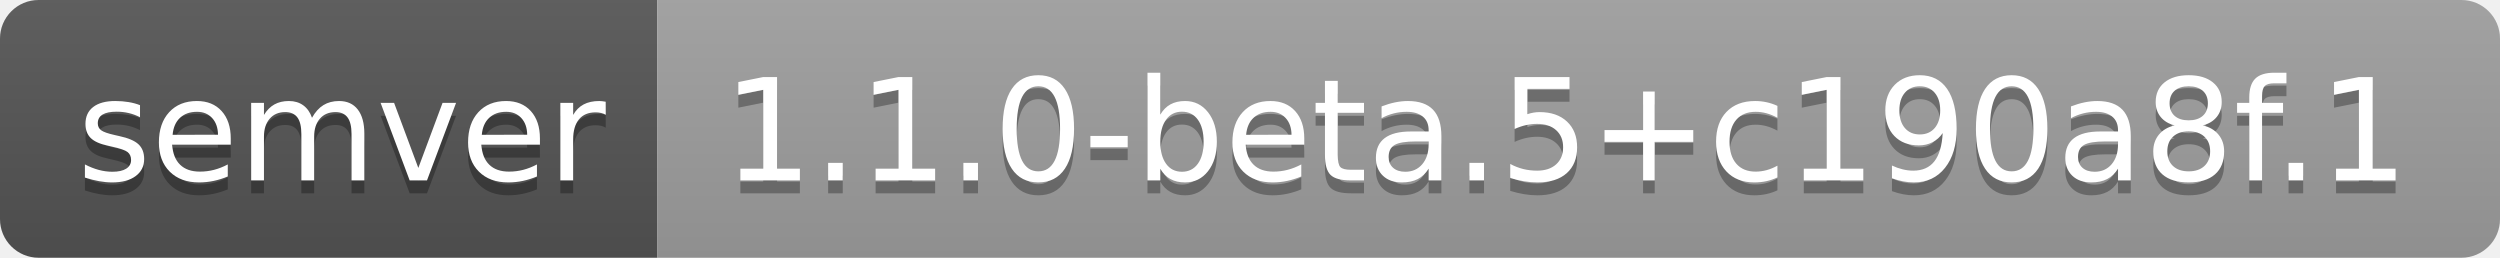
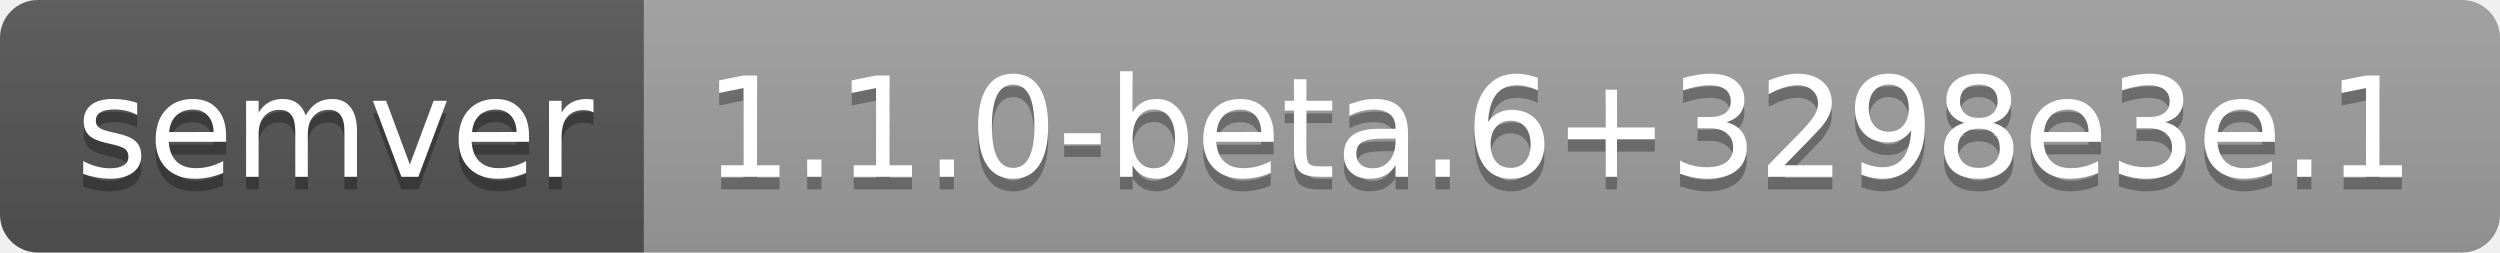
- <svg xmlns="http://www.w3.org/2000/svg" width="194" height="20" role="img" aria-label="semver: 1.1.0-beta.5+c190a8f.1">
+ <svg xmlns="http://www.w3.org/2000/svg" width="198" height="20" role="img" aria-label="semver: 1.1.0-beta.6+3298e3e.1">
  <linearGradient id="s" x2="0" y2="100%">
    <stop offset="0" stop-color="#bbb" stop-opacity=".1" />
    <stop offset="1" stop-opacity=".1" />
  </linearGradient>
  <clipPath id="r">
-     <rect width="194" height="20" rx="3" fill="#fff" />
+     <rect width="198" height="20" rx="3" fill="#fff" />
  </clipPath>
  <g clip-path="url(#r)">
    <rect width="51" height="20" fill="#555" />
-     <rect x="51" width="143" height="20" fill="#9f9f9f" />
-     <rect width="194" height="20" fill="url(#s)" />
+     <rect x="51" width="147" height="20" fill="#9f9f9f" />
+     <rect width="198" height="20" fill="url(#s)" />
  </g>
  <g fill="#fff" text-anchor="middle" font-family="Verdana,Geneva,DejaVu Sans,sans-serif" text-rendering="geometricPrecision" font-size="110">
    <text aria-hidden="true" x="265" y="150" fill="#010101" fill-opacity=".3" transform="scale(.1)" textLength="410">semver</text>
    <text x="265" y="140" transform="scale(.1)" fill="#fff" textLength="410">semver</text>
-     <text aria-hidden="true" x="1215" y="150" fill="#010101" fill-opacity=".3" transform="scale(.1)" textLength="1330">1.1.0-beta.5+c190a8f.1</text>
-     <text x="1215" y="140" transform="scale(.1)" fill="#fff" textLength="1330">1.1.0-beta.5+c190a8f.1</text>
+     <text aria-hidden="true" x="1235" y="150" fill="#010101" fill-opacity=".3" transform="scale(.1)" textLength="1370">1.1.0-beta.6+3298e3e.1</text>
+     <text x="1235" y="140" transform="scale(.1)" fill="#fff" textLength="1370">1.1.0-beta.6+3298e3e.1</text>
  </g>
</svg>
